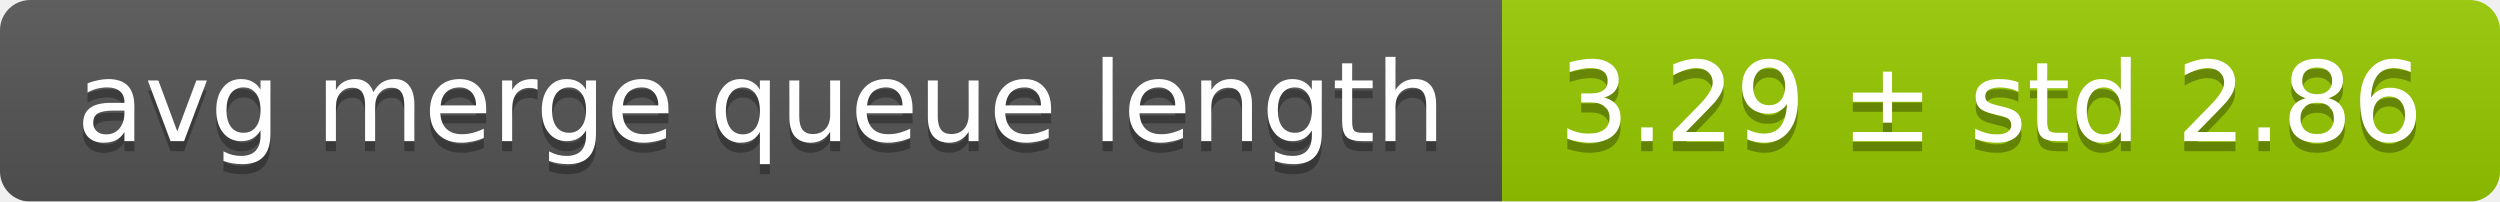
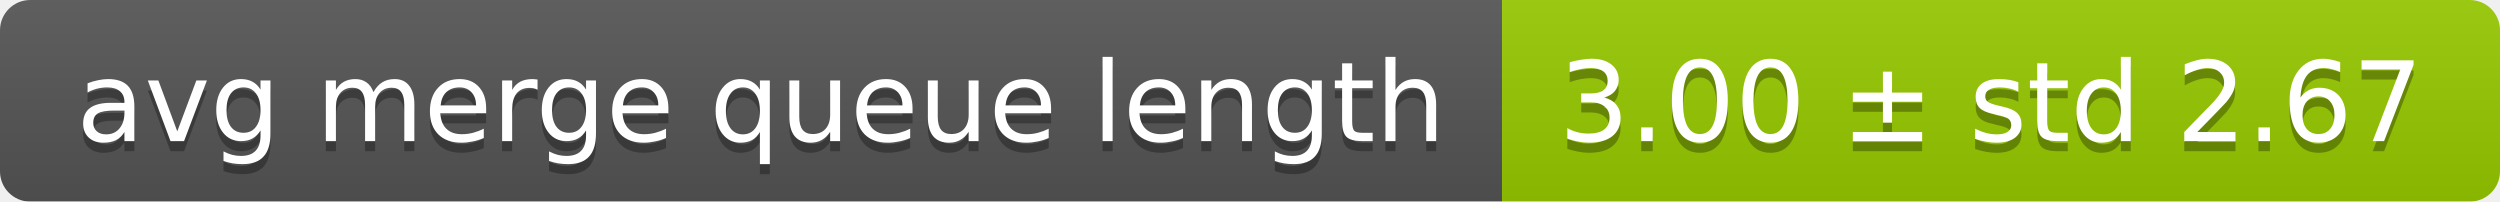
<svg xmlns="http://www.w3.org/2000/svg" width="248" height="20">
  <linearGradient id="smooth" x2="0" y2="100%">
    <stop offset="0" stop-color="#bbb" stop-opacity=".1" />
    <stop offset="1" stop-opacity=".1" />
  </linearGradient>
  <mask id="round">
    <rect width="248" height="20" rx="3" fill="#fff" />
  </mask>
  <g mask="url(#round)">
    <rect width="149" height="20" fill="#555" />
    <rect x="149" width="99" height="20" fill="#97ca00" />
    <rect width="248" height="20" fill="url(#smooth)" />
  </g>
  <g fill="#fff" text-anchor="middle" font-family="DejaVu Sans,Verdana,Geneva,sans-serif" font-size="11">
    <text x="75.5" y="15" fill="#010101" fill-opacity=".3">avg merge queue length</text>
    <text x="75.5" y="14">avg merge queue length</text>
-     <text x="197.5" y="15" fill="#010101" fill-opacity=".3">3.29 ± std 2.86</text>
-     <text x="197.5" y="14">3.29 ± std 2.86</text>
+     <text x="197.5" y="15" fill="#010101" fill-opacity=".3">3.00 ± std 2.67</text>
+     <text x="197.5" y="14">3.00 ± std 2.67</text>
  </g>
</svg>
